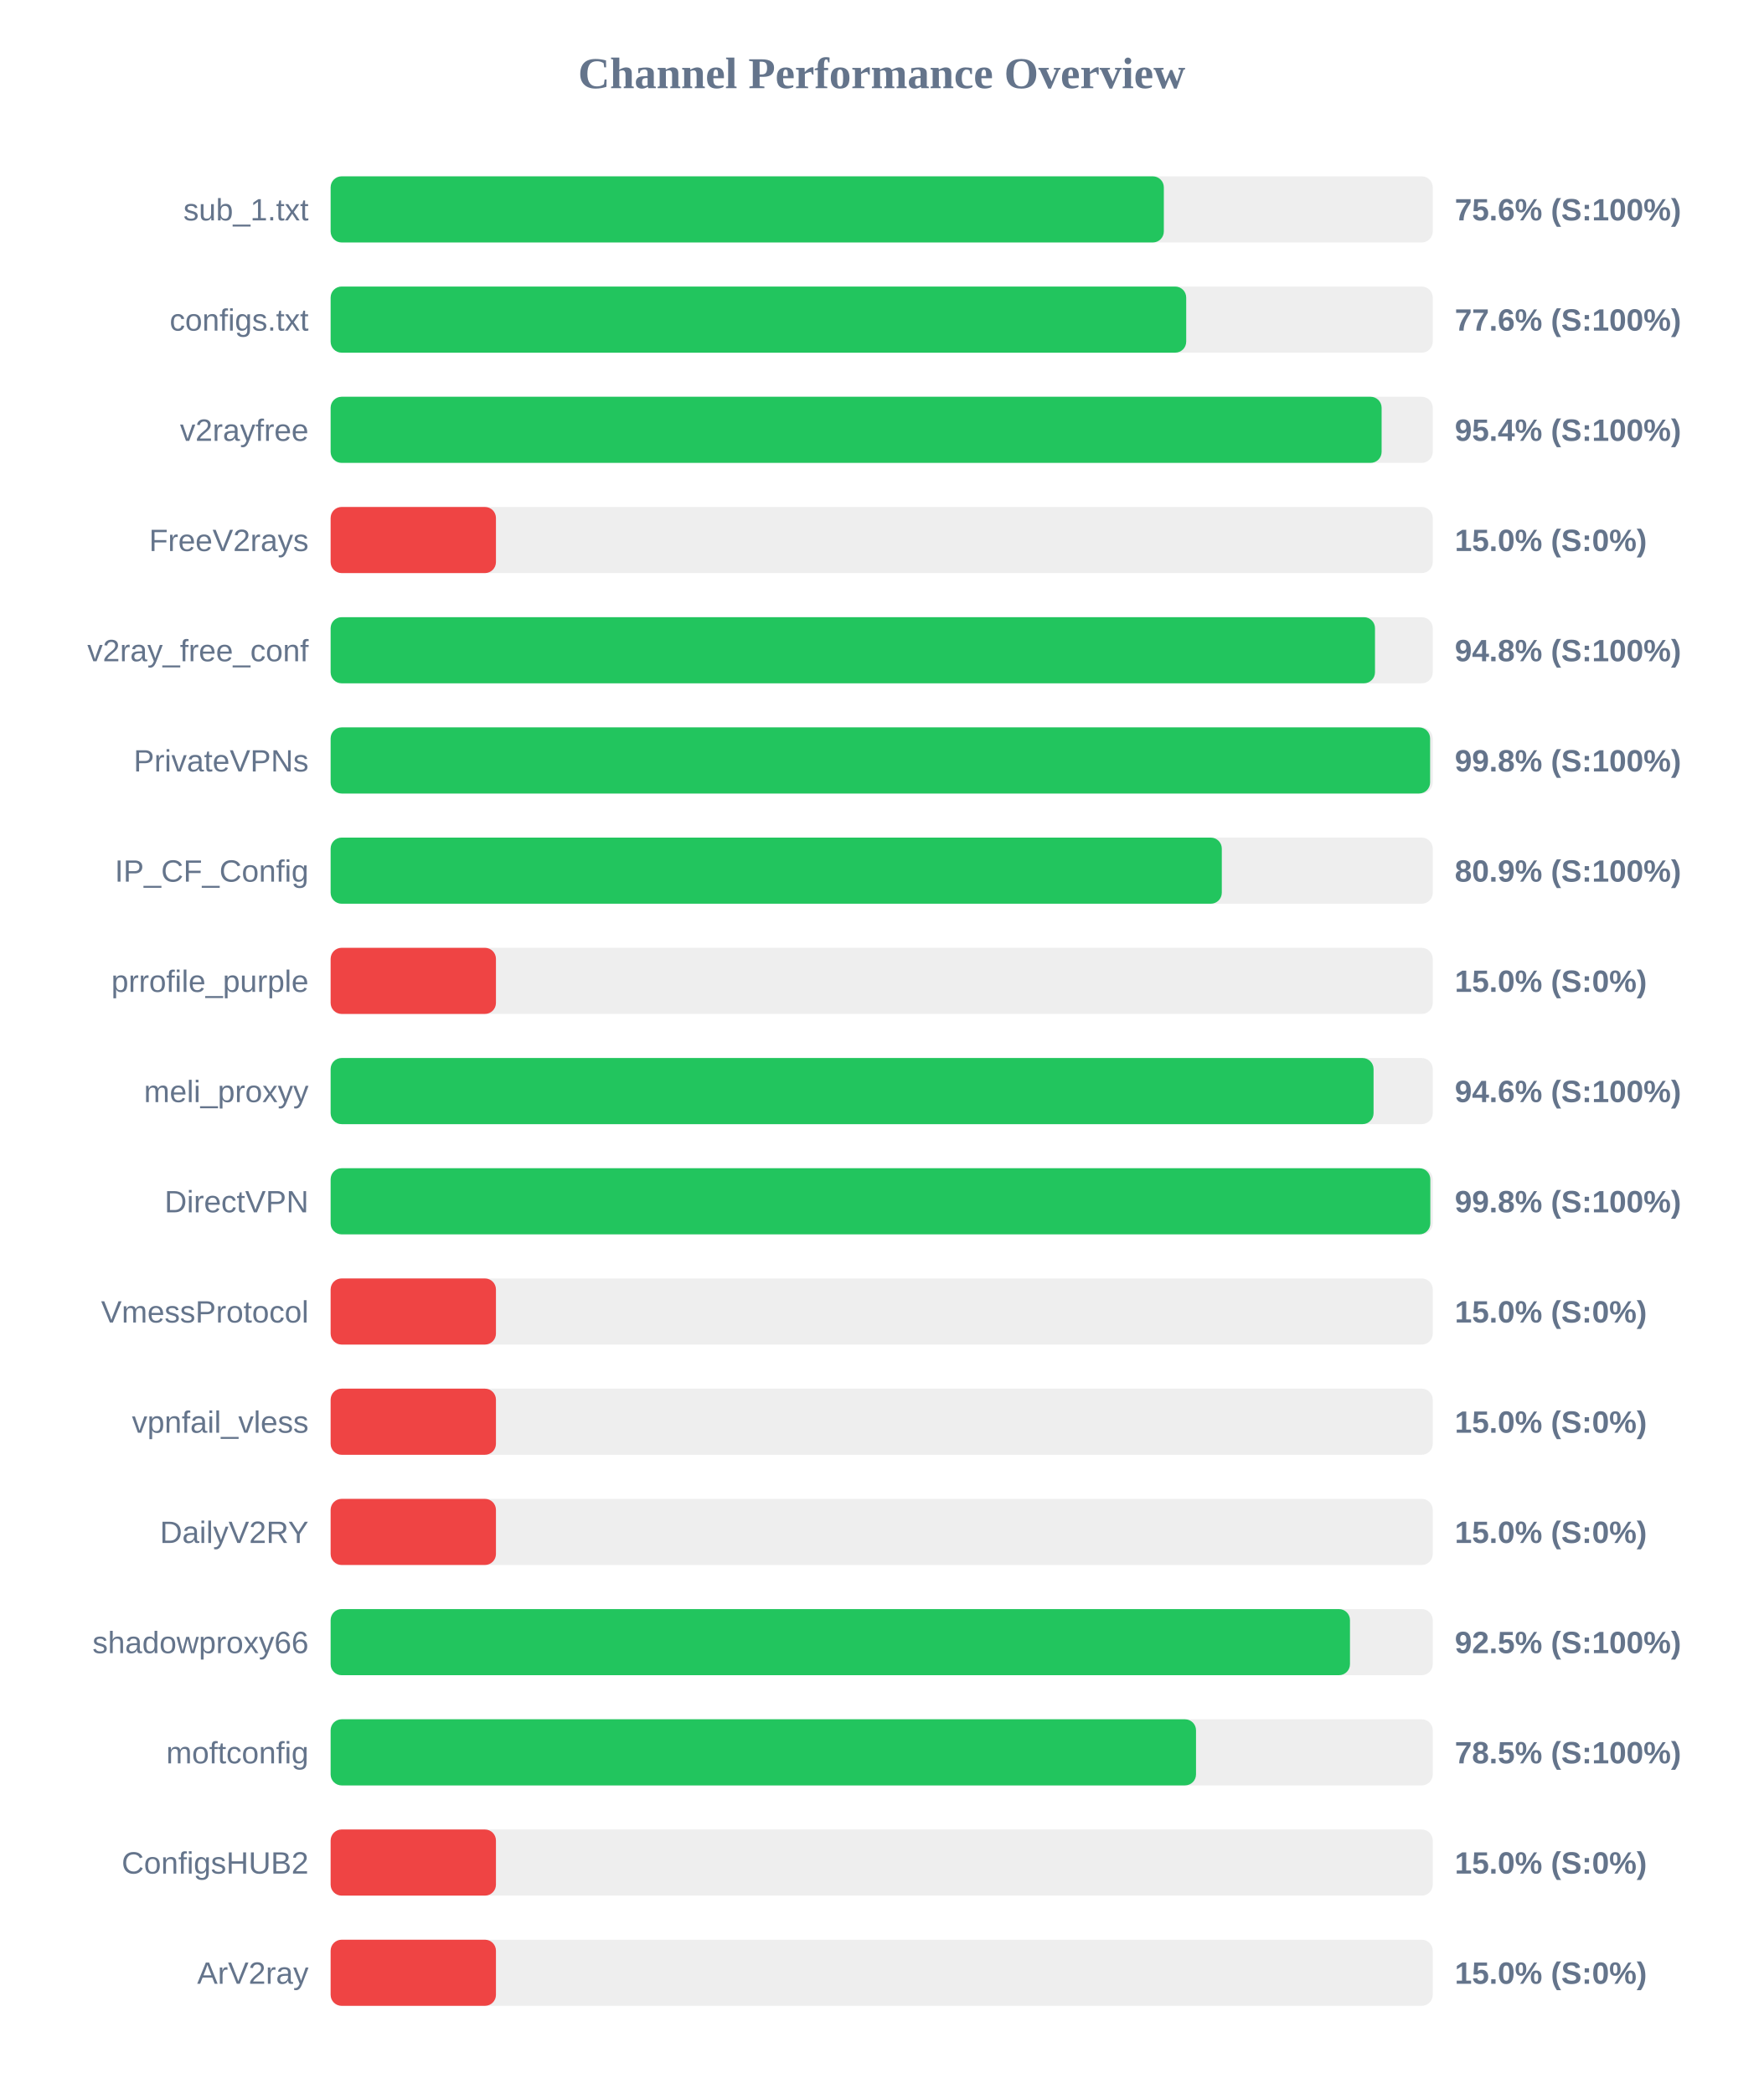
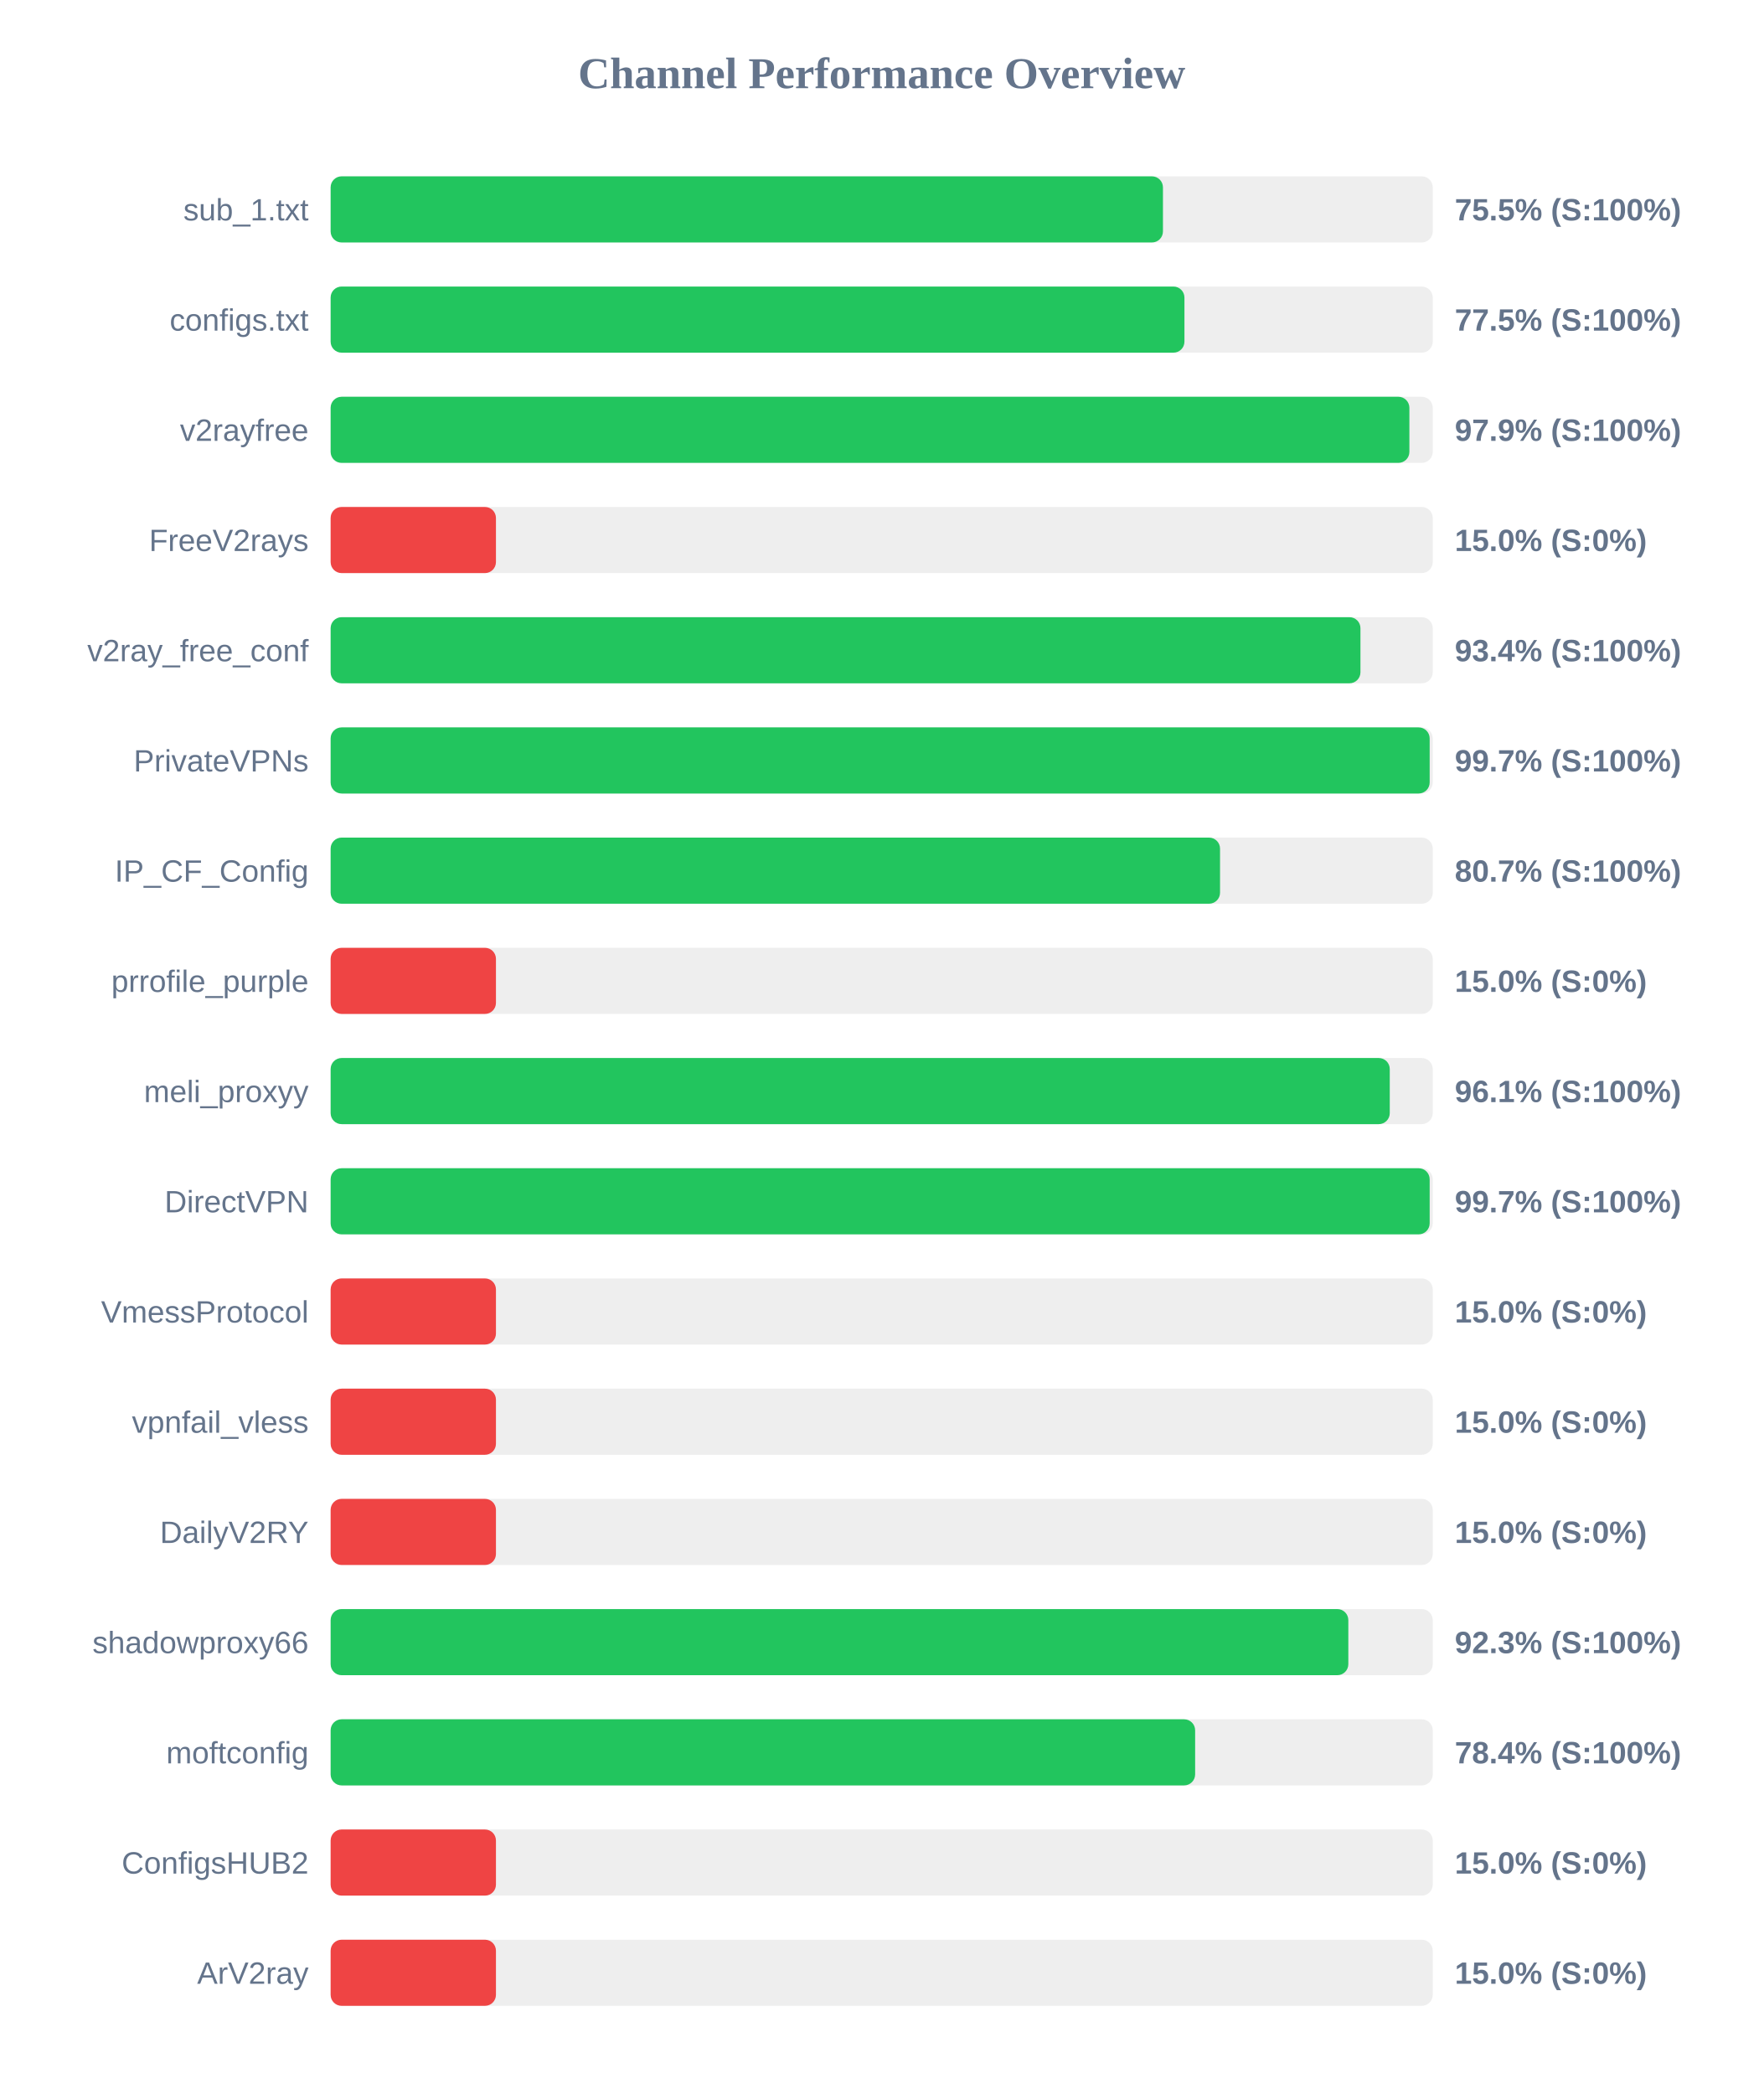
<svg xmlns="http://www.w3.org/2000/svg" width="800" height="950" version="1.1">
  <style>
        .row { font: 14px Arial; fill: #64748b; }
        .score { font: bold 14px Arial; fill: #64748b; }
    </style>
  <text x="400" y="40" text-anchor="middle" font-size="20px" font-weight="bold" fill="#64748b">Channel Performance Overview</text>
  <rect x="150" y="80" width="500" height="30" fill="#eee" rx="5" />
-   <rect x="150" y="80" width="378.0" height="30" fill="#22c55e" rx="5" />
+   <rect x="150" y="80" width="377.6" height="30" fill="#22c55e" rx="5" />
  <text x="140" y="100" text-anchor="end" class="row">sub_1.txt</text>
-   <text x="660" y="100" text-anchor="start" class="score">75.6% (S:100%)</text>
+   <text x="660" y="100" text-anchor="start" class="score">75.5% (S:100%)</text>
  <rect x="150" y="130" width="500" height="30" fill="#eee" rx="5" />
-   <rect x="150" y="130" width="388.15" height="30" fill="#22c55e" rx="5" />
+   <rect x="150" y="130" width="387.35" height="30" fill="#22c55e" rx="5" />
  <text x="140" y="150" text-anchor="end" class="row">configs.txt</text>
-   <text x="660" y="150" text-anchor="start" class="score">77.6% (S:100%)</text>
+   <text x="660" y="150" text-anchor="start" class="score">77.5% (S:100%)</text>
  <rect x="150" y="180" width="500" height="30" fill="#eee" rx="5" />
-   <rect x="150" y="180" width="476.8" height="30" fill="#22c55e" rx="5" />
+   <rect x="150" y="180" width="489.4" height="30" fill="#22c55e" rx="5" />
  <text x="140" y="200" text-anchor="end" class="row">v2rayfree</text>
-   <text x="660" y="200" text-anchor="start" class="score">95.4% (S:100%)</text>
+   <text x="660" y="200" text-anchor="start" class="score">97.9% (S:100%)</text>
  <rect x="150" y="230" width="500" height="30" fill="#eee" rx="5" />
  <rect x="150" y="230" width="75.0" height="30" fill="#ef4444" rx="5" />
  <text x="140" y="250" text-anchor="end" class="row">FreeV2rays</text>
  <text x="660" y="250" text-anchor="start" class="score">15.0% (S:0%)</text>
  <rect x="150" y="280" width="500" height="30" fill="#eee" rx="5" />
-   <rect x="150" y="280" width="473.8" height="30" fill="#22c55e" rx="5" />
+   <rect x="150" y="280" width="467.2" height="30" fill="#22c55e" rx="5" />
  <text x="140" y="300" text-anchor="end" class="row">v2ray_free_conf</text>
-   <text x="660" y="300" text-anchor="start" class="score">94.8% (S:100%)</text>
+   <text x="660" y="300" text-anchor="start" class="score">93.4% (S:100%)</text>
  <rect x="150" y="330" width="500" height="30" fill="#eee" rx="5" />
-   <rect x="150" y="330" width="498.8" height="30" fill="#22c55e" rx="5" />
+   <rect x="150" y="330" width="498.6" height="30" fill="#22c55e" rx="5" />
  <text x="140" y="350" text-anchor="end" class="row">PrivateVPNs</text>
-   <text x="660" y="350" text-anchor="start" class="score">99.8% (S:100%)</text>
+   <text x="660" y="350" text-anchor="start" class="score">99.7% (S:100%)</text>
  <rect x="150" y="380" width="500" height="30" fill="#eee" rx="5" />
-   <rect x="150" y="380" width="404.3" height="30" fill="#22c55e" rx="5" />
+   <rect x="150" y="380" width="403.5" height="30" fill="#22c55e" rx="5" />
  <text x="140" y="400" text-anchor="end" class="row">IP_CF_Config</text>
-   <text x="660" y="400" text-anchor="start" class="score">80.9% (S:100%)</text>
+   <text x="660" y="400" text-anchor="start" class="score">80.7% (S:100%)</text>
  <rect x="150" y="430" width="500" height="30" fill="#eee" rx="5" />
  <rect x="150" y="430" width="75.0" height="30" fill="#ef4444" rx="5" />
  <text x="140" y="450" text-anchor="end" class="row">prrofile_purple</text>
  <text x="660" y="450" text-anchor="start" class="score">15.0% (S:0%)</text>
  <rect x="150" y="480" width="500" height="30" fill="#eee" rx="5" />
-   <rect x="150" y="480" width="473.15" height="30" fill="#22c55e" rx="5" />
+   <rect x="150" y="480" width="480.5" height="30" fill="#22c55e" rx="5" />
  <text x="140" y="500" text-anchor="end" class="row">meli_proxyy</text>
-   <text x="660" y="500" text-anchor="start" class="score">94.6% (S:100%)</text>
+   <text x="660" y="500" text-anchor="start" class="score">96.1% (S:100%)</text>
  <rect x="150" y="530" width="500" height="30" fill="#eee" rx="5" />
-   <rect x="150" y="530" width="498.9" height="30" fill="#22c55e" rx="5" />
+   <rect x="150" y="530" width="498.6" height="30" fill="#22c55e" rx="5" />
  <text x="140" y="550" text-anchor="end" class="row">DirectVPN</text>
-   <text x="660" y="550" text-anchor="start" class="score">99.8% (S:100%)</text>
+   <text x="660" y="550" text-anchor="start" class="score">99.7% (S:100%)</text>
  <rect x="150" y="580" width="500" height="30" fill="#eee" rx="5" />
  <rect x="150" y="580" width="75.0" height="30" fill="#ef4444" rx="5" />
  <text x="140" y="600" text-anchor="end" class="row">VmessProtocol</text>
  <text x="660" y="600" text-anchor="start" class="score">15.0% (S:0%)</text>
  <rect x="150" y="630" width="500" height="30" fill="#eee" rx="5" />
  <rect x="150" y="630" width="75.0" height="30" fill="#ef4444" rx="5" />
  <text x="140" y="650" text-anchor="end" class="row">vpnfail_vless</text>
  <text x="660" y="650" text-anchor="start" class="score">15.0% (S:0%)</text>
  <rect x="150" y="680" width="500" height="30" fill="#eee" rx="5" />
  <rect x="150" y="680" width="75.0" height="30" fill="#ef4444" rx="5" />
  <text x="140" y="700" text-anchor="end" class="row">DailyV2RY</text>
  <text x="660" y="700" text-anchor="start" class="score">15.0% (S:0%)</text>
  <rect x="150" y="730" width="500" height="30" fill="#eee" rx="5" />
-   <rect x="150" y="730" width="462.45" height="30" fill="#22c55e" rx="5" />
+   <rect x="150" y="730" width="461.7" height="30" fill="#22c55e" rx="5" />
  <text x="140" y="750" text-anchor="end" class="row">shadowproxy66</text>
-   <text x="660" y="750" text-anchor="start" class="score">92.5% (S:100%)</text>
+   <text x="660" y="750" text-anchor="start" class="score">92.3% (S:100%)</text>
  <rect x="150" y="780" width="500" height="30" fill="#eee" rx="5" />
-   <rect x="150" y="780" width="392.6" height="30" fill="#22c55e" rx="5" />
+   <rect x="150" y="780" width="392.2" height="30" fill="#22c55e" rx="5" />
  <text x="140" y="800" text-anchor="end" class="row">moftconfig</text>
-   <text x="660" y="800" text-anchor="start" class="score">78.5% (S:100%)</text>
+   <text x="660" y="800" text-anchor="start" class="score">78.4% (S:100%)</text>
  <rect x="150" y="830" width="500" height="30" fill="#eee" rx="5" />
  <rect x="150" y="830" width="75.0" height="30" fill="#ef4444" rx="5" />
  <text x="140" y="850" text-anchor="end" class="row">ConfigsHUB2</text>
  <text x="660" y="850" text-anchor="start" class="score">15.0% (S:0%)</text>
  <rect x="150" y="880" width="500" height="30" fill="#eee" rx="5" />
  <rect x="150" y="880" width="75.0" height="30" fill="#ef4444" rx="5" />
  <text x="140" y="900" text-anchor="end" class="row">ArV2ray</text>
  <text x="660" y="900" text-anchor="start" class="score">15.0% (S:0%)</text>
</svg>
